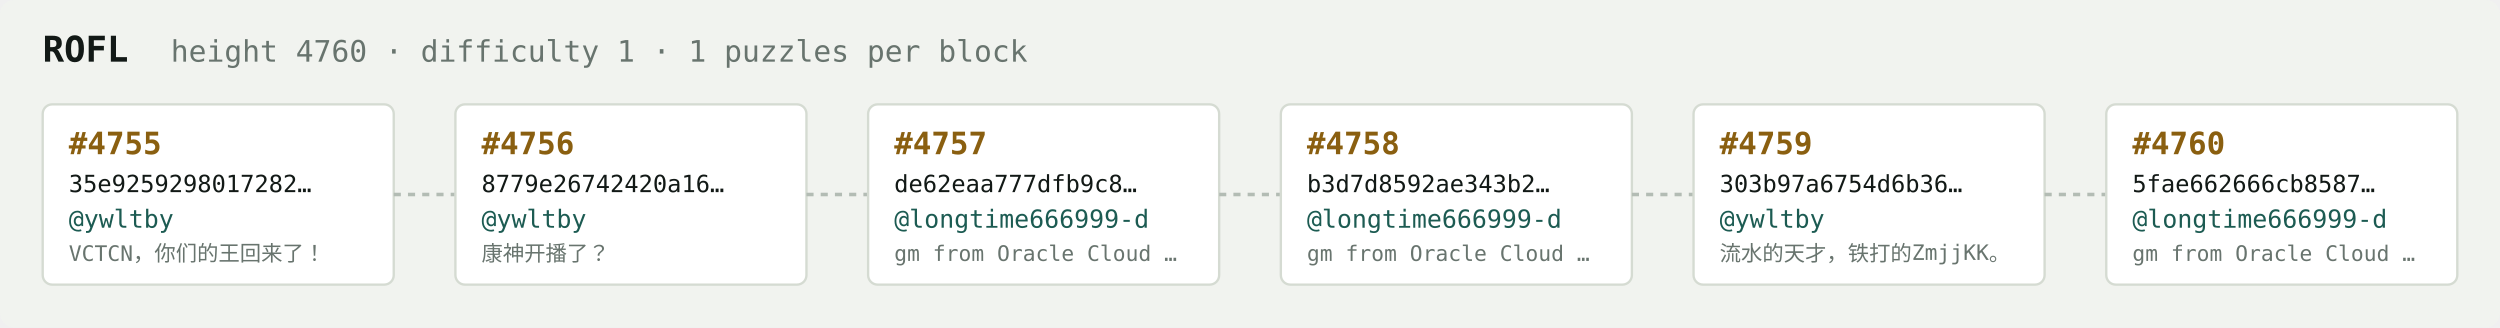
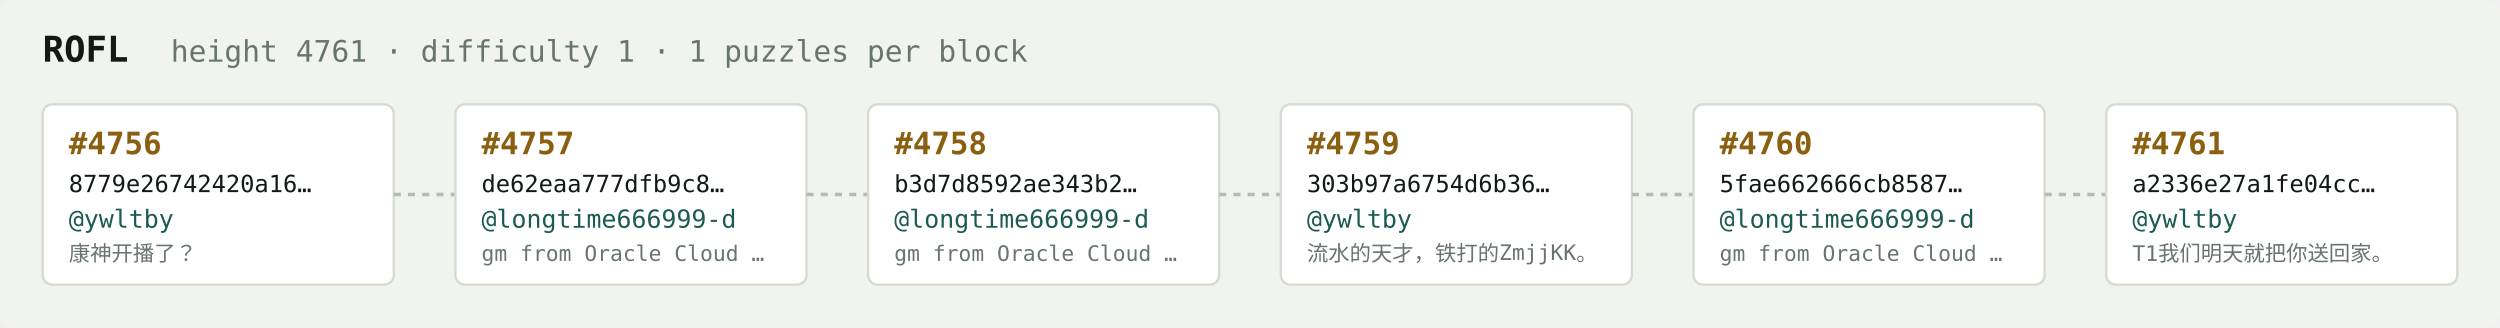
<svg xmlns="http://www.w3.org/2000/svg" width="1054" height="138" viewBox="0 0 1054 138" font-family="ui-monospace,SFMono-Regular,Menlo,monospace">
  <rect fill="#f1f3ef" width="1054" height="138" rx="6" />
  <text x="18" y="26" fill="#121916" font-size="15" font-weight="700">ROFL</text>
-   <text x="72" y="26" fill="#68746e" font-size="12.5">height 4760 · difficulty 1 · 1 puzzles per block</text>
+   <text x="72" y="26" fill="#68746e" font-size="12.5">height 4761 · difficulty 1 · 1 puzzles per block</text>
  <rect x="18" y="44" width="148" height="76" rx="4" fill="#ffffff" stroke="#d5dbd2" stroke-width="1" />
-   <text x="29" y="65" fill="#8a5f10" font-size="13" font-weight="700">#4755</text>
-   <text x="29" y="81" fill="#121916" font-size="10">35e9259298017282…</text>
+   <text x="29" y="65" fill="#8a5f10" font-size="13" font-weight="700">#4756</text>
+   <text x="29" y="81" fill="#121916" font-size="10">8779e26742420a16…</text>
  <text x="29" y="96" fill="#1c5b52" font-size="10.5">@ywltby</text>
-   <text x="29" y="110" fill="#68746e" font-size="9">VCTCN，你们的王回来了！</text>
+   <text x="29" y="110" fill="#68746e" font-size="9">康神开播了？</text>
  <line x1="166" y1="82.0" x2="192" y2="82.0" stroke="#b3bcb4" stroke-width="1.5" stroke-dasharray="3 3" />
  <rect x="192" y="44" width="148" height="76" rx="4" fill="#ffffff" stroke="#d5dbd2" stroke-width="1" />
-   <text x="203" y="65" fill="#8a5f10" font-size="13" font-weight="700">#4756</text>
-   <text x="203" y="81" fill="#121916" font-size="10">8779e26742420a16…</text>
-   <text x="203" y="96" fill="#1c5b52" font-size="10.5">@ywltby</text>
-   <text x="203" y="110" fill="#68746e" font-size="9">康神开播了？</text>
+   <text x="203" y="65" fill="#8a5f10" font-size="13" font-weight="700">#4757</text>
+   <text x="203" y="81" fill="#121916" font-size="10">de62eaa777dfb9c8…</text>
+   <text x="203" y="96" fill="#1c5b52" font-size="10.5">@longtime666999-d</text>
+   <text x="203" y="110" fill="#68746e" font-size="9">gm from Oracle Cloud …</text>
  <line x1="340" y1="82.0" x2="366" y2="82.0" stroke="#b3bcb4" stroke-width="1.5" stroke-dasharray="3 3" />
  <rect x="366" y="44" width="148" height="76" rx="4" fill="#ffffff" stroke="#d5dbd2" stroke-width="1" />
-   <text x="377" y="65" fill="#8a5f10" font-size="13" font-weight="700">#4757</text>
-   <text x="377" y="81" fill="#121916" font-size="10">de62eaa777dfb9c8…</text>
+   <text x="377" y="65" fill="#8a5f10" font-size="13" font-weight="700">#4758</text>
+   <text x="377" y="81" fill="#121916" font-size="10">b3d7d8592ae343b2…</text>
  <text x="377" y="96" fill="#1c5b52" font-size="10.5">@longtime666999-d</text>
  <text x="377" y="110" fill="#68746e" font-size="9">gm from Oracle Cloud …</text>
  <line x1="514" y1="82.0" x2="540" y2="82.0" stroke="#b3bcb4" stroke-width="1.5" stroke-dasharray="3 3" />
  <rect x="540" y="44" width="148" height="76" rx="4" fill="#ffffff" stroke="#d5dbd2" stroke-width="1" />
-   <text x="551" y="65" fill="#8a5f10" font-size="13" font-weight="700">#4758</text>
-   <text x="551" y="81" fill="#121916" font-size="10">b3d7d8592ae343b2…</text>
-   <text x="551" y="96" fill="#1c5b52" font-size="10.5">@longtime666999-d</text>
-   <text x="551" y="110" fill="#68746e" font-size="9">gm from Oracle Cloud …</text>
+   <text x="551" y="65" fill="#8a5f10" font-size="13" font-weight="700">#4759</text>
+   <text x="551" y="81" fill="#121916" font-size="10">303b97a6754d6b36…</text>
+   <text x="551" y="96" fill="#1c5b52" font-size="10.5">@ywltby</text>
+   <text x="551" y="110" fill="#68746e" font-size="9">流水的天才，铁打的ZmjjKK。</text>
  <line x1="688" y1="82.0" x2="714" y2="82.0" stroke="#b3bcb4" stroke-width="1.5" stroke-dasharray="3 3" />
  <rect x="714" y="44" width="148" height="76" rx="4" fill="#ffffff" stroke="#d5dbd2" stroke-width="1" />
-   <text x="725" y="65" fill="#8a5f10" font-size="13" font-weight="700">#4759</text>
-   <text x="725" y="81" fill="#121916" font-size="10">303b97a6754d6b36…</text>
-   <text x="725" y="96" fill="#1c5b52" font-size="10.5">@ywltby</text>
-   <text x="725" y="110" fill="#68746e" font-size="9">流水的天才，铁打的ZmjjKK。</text>
+   <text x="725" y="65" fill="#8a5f10" font-size="13" font-weight="700">#4760</text>
+   <text x="725" y="81" fill="#121916" font-size="10">5fae662666cb8587…</text>
+   <text x="725" y="96" fill="#1c5b52" font-size="10.5">@longtime666999-d</text>
+   <text x="725" y="110" fill="#68746e" font-size="9">gm from Oracle Cloud …</text>
  <line x1="862" y1="82.0" x2="888" y2="82.0" stroke="#b3bcb4" stroke-width="1.5" stroke-dasharray="3 3" />
  <rect x="888" y="44" width="148" height="76" rx="4" fill="#ffffff" stroke="#d5dbd2" stroke-width="1" />
-   <text x="899" y="65" fill="#8a5f10" font-size="13" font-weight="700">#4760</text>
-   <text x="899" y="81" fill="#121916" font-size="10">5fae662666cb8587…</text>
-   <text x="899" y="96" fill="#1c5b52" font-size="10.5">@longtime666999-d</text>
-   <text x="899" y="110" fill="#68746e" font-size="9">gm from Oracle Cloud …</text>
+   <text x="899" y="65" fill="#8a5f10" font-size="13" font-weight="700">#4761</text>
+   <text x="899" y="81" fill="#121916" font-size="10">a2336e27a1fe04cc…</text>
+   <text x="899" y="96" fill="#1c5b52" font-size="10.5">@ywltby</text>
+   <text x="899" y="110" fill="#68746e" font-size="9">T1我们明天就把你送回家。</text>
</svg>
